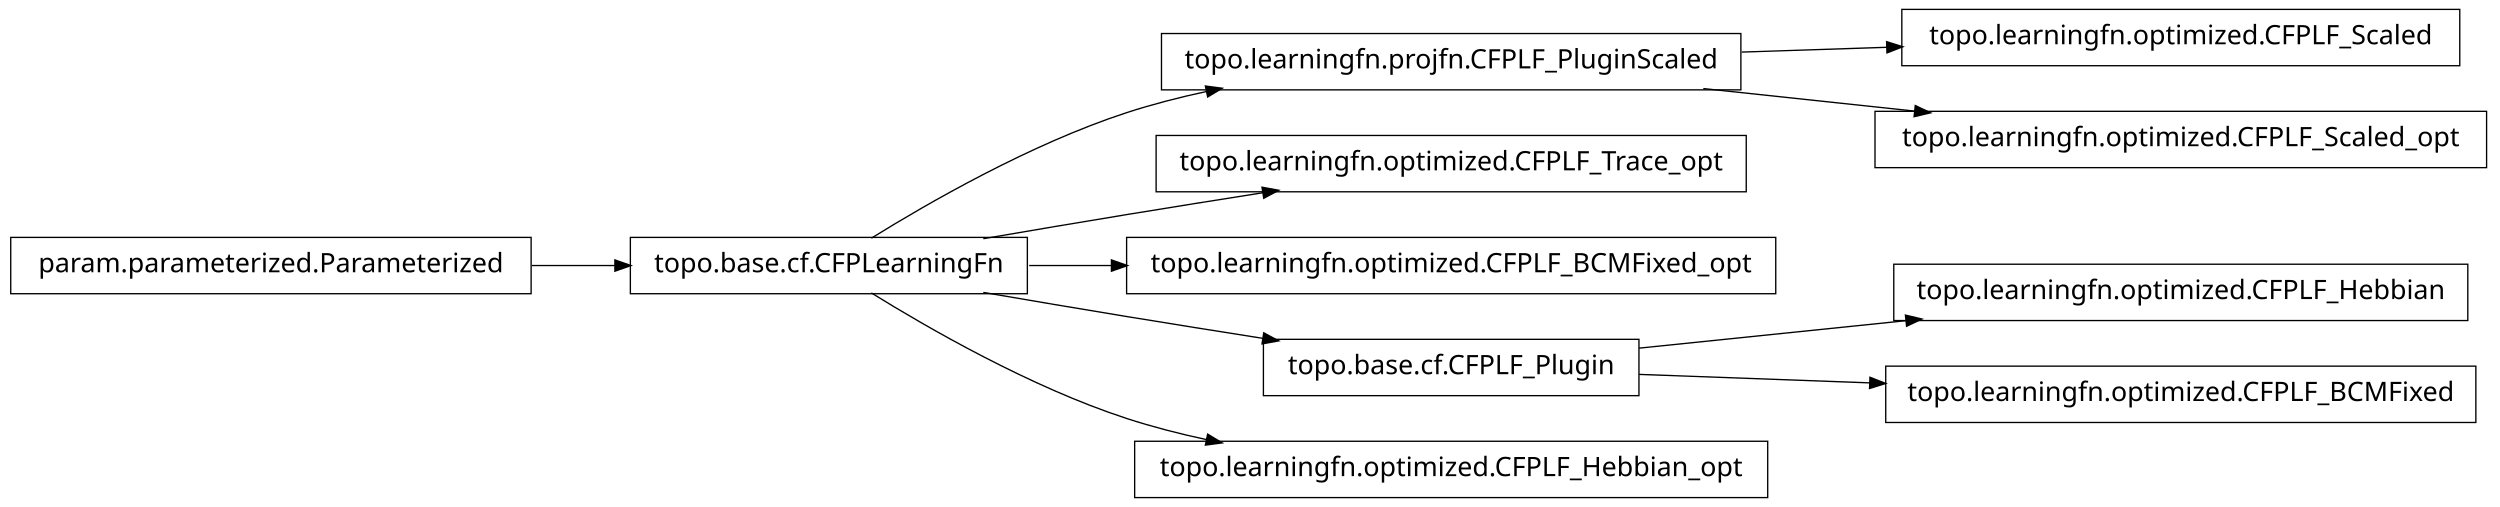
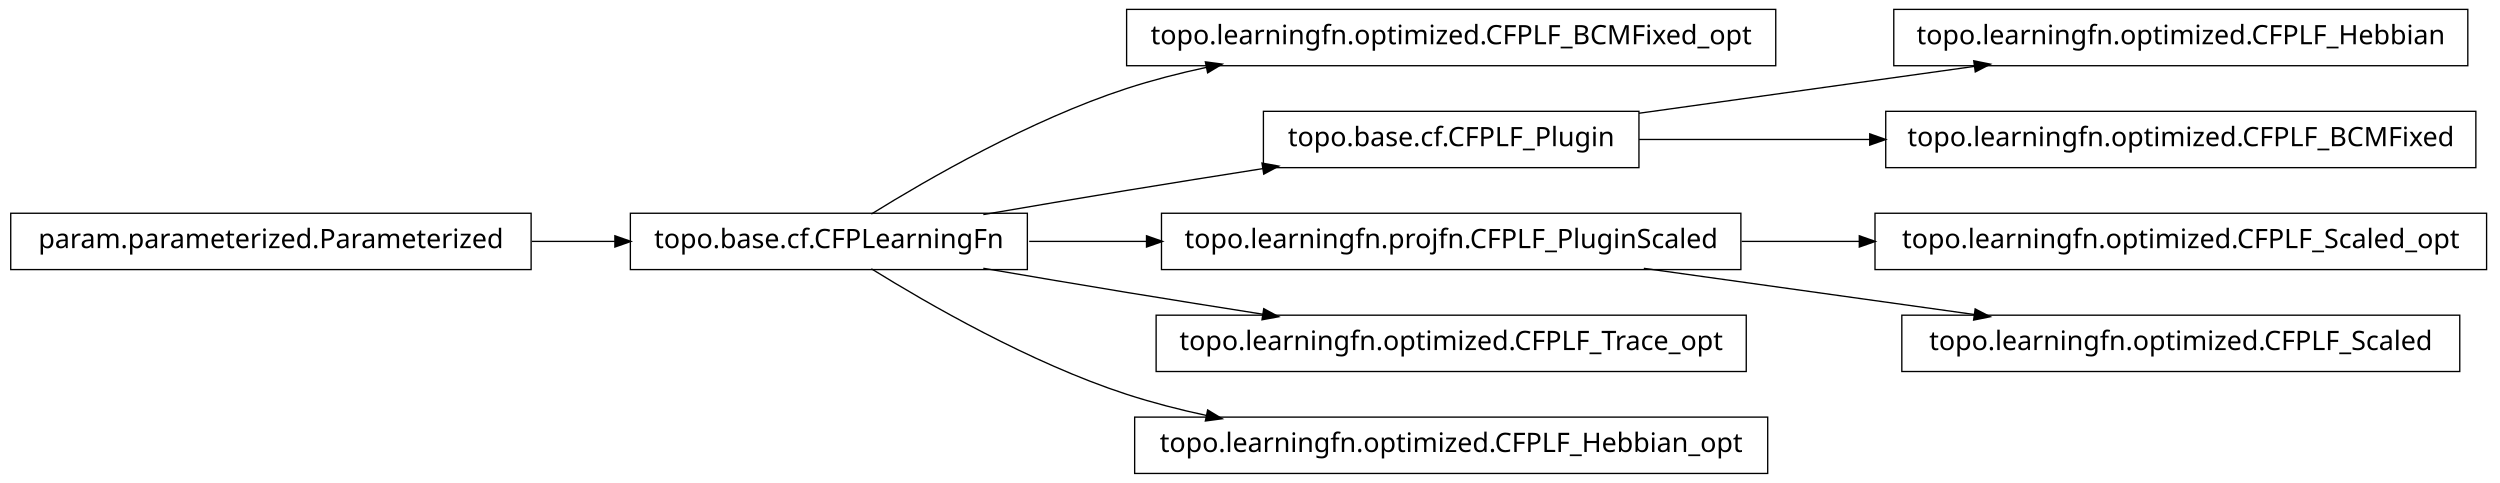
- <svg xmlns="http://www.w3.org/2000/svg" width="932pt" height="189pt" viewBox="0.00 0.00 932.00 189.00">
-   <g id="graph1" class="graph" transform="scale(1 1) rotate(0) translate(4 185)">
-     <polygon fill="white" stroke="white" points="-4,5 -4,-185 929,-185 929,5 -4,5" />
+ <svg xmlns="http://www.w3.org/2000/svg" width="932pt" height="180pt" viewBox="0.00 0.00 932.00 180.00">
+   <g id="graph1" class="graph" transform="scale(1 1) rotate(0) translate(4 176)">
+     <polygon fill="white" stroke="white" points="-4,5 -4,-176 929,-176 929,5 -4,5" />
    <g id="node1" class="node">
-       <polygon fill="none" stroke="black" stroke-width="0.5" points="913,-181.5 705,-181.5 705,-160.5 913,-160.5 913,-181.5" />
-       <text text-anchor="middle" x="809" y="-168.5" font-family="Vera" font-size="10.00">topo.learningfn.optimized.CFPLF_Scaled</text>
+       <polygon fill="none" stroke="black" stroke-width="0.5" points="658,-172.5 416,-172.5 416,-151.5 658,-151.5 658,-172.5" />
+       <text text-anchor="middle" x="537" y="-159.5" font-family="Vera" font-size="10.00">topo.learningfn.optimized.CFPLF_BCMFixed_opt</text>
    </g>
    <g id="node2" class="node">
-       <polygon fill="none" stroke="black" stroke-width="0.5" points="645,-172.5 429,-172.5 429,-151.5 645,-151.5 645,-172.5" />
-       <text text-anchor="middle" x="537" y="-159.5" font-family="Vera" font-size="10.00">topo.learningfn.projfn.CFPLF_PluginScaled</text>
-     </g>
-     <g id="edge2" class="edge">
-       <path fill="none" stroke="black" stroke-width="0.5" d="M645.283,-165.583C663.158,-166.174 681.7,-166.788 699.603,-167.38" />
-       <polygon fill="black" stroke="black" points="699.579,-169.13 704.634,-167.547 699.694,-165.632 699.579,-169.13" />
-     </g>
-     <g id="node15" class="node">
-       <polygon fill="none" stroke="black" stroke-width="0.5" points="923,-143.5 695,-143.5 695,-122.5 923,-122.5 923,-143.5" />
-       <text text-anchor="middle" x="809" y="-130.5" font-family="Vera" font-size="10.00">topo.learningfn.optimized.CFPLF_Scaled_opt</text>
-     </g>
-     <g id="edge14" class="edge">
-       <path fill="none" stroke="black" stroke-width="0.5" d="M630.988,-151.979C656.468,-149.263 684.131,-146.313 709.884,-143.567" />
-       <polygon fill="black" stroke="black" points="710.222,-145.291 715.008,-143.021 709.851,-141.811 710.222,-145.291" />
-     </g>
-     <g id="node4" class="node">
      <polygon fill="none" stroke="black" stroke-width="0.5" points="379,-96.5 231,-96.5 231,-75.5 379,-75.5 379,-96.5" />
      <text text-anchor="middle" x="305" y="-83.5" font-family="Vera" font-size="10.00">topo.base.cf.CFPLearningFn</text>
    </g>
-     <g id="edge20" class="edge">
+     <g id="edge2" class="edge">
      <path fill="none" stroke="black" stroke-width="0.5" d="M320.839,-96.203C341.762,-109.184 380.162,-131.319 416,-143 425.556,-146.115 435.708,-148.727 445.91,-150.916" />
      <polygon fill="black" stroke="black" points="445.669,-152.653 450.92,-151.957 446.381,-149.226 445.669,-152.653" />
    </g>
-     <g id="node7" class="node">
-       <polygon fill="none" stroke="black" stroke-width="0.5" points="647,-134.5 427,-134.5 427,-113.5 647,-113.5 647,-134.5" />
-       <text text-anchor="middle" x="537" y="-121.5" font-family="Vera" font-size="10.00">topo.learningfn.optimized.CFPLF_Trace_opt</text>
+     <g id="node4" class="node">
+       <polygon fill="none" stroke="black" stroke-width="0.5" points="607,-134.5 467,-134.5 467,-113.5 607,-113.5 607,-134.5" />
+       <text text-anchor="middle" x="537" y="-121.5" font-family="Vera" font-size="10.00">topo.base.cf.CFPLF_Plugin</text>
    </g>
-     <g id="edge6" class="edge">
+     <g id="edge4" class="edge">
      <path fill="none" stroke="black" stroke-width="0.5" d="M362.586,-96.012C379.762,-98.957 398.636,-102.151 416,-105 432.449,-107.699 450.17,-110.527 466.842,-113.151" />
      <polygon fill="black" stroke="black" points="466.768,-114.911 471.98,-113.959 467.312,-111.454 466.768,-114.911" />
    </g>
    <g id="node9" class="node">
-       <polygon fill="none" stroke="black" stroke-width="0.5" points="658,-96.5 416,-96.5 416,-75.5 658,-75.5 658,-96.5" />
-       <text text-anchor="middle" x="537" y="-83.5" font-family="Vera" font-size="10.00">topo.learningfn.optimized.CFPLF_BCMFixed_opt</text>
+       <polygon fill="none" stroke="black" stroke-width="0.5" points="645,-96.5 429,-96.5 429,-75.5 645,-75.5 645,-96.5" />
+       <text text-anchor="middle" x="537" y="-83.5" font-family="Vera" font-size="10.00">topo.learningfn.projfn.CFPLF_PluginScaled</text>
    </g>
-     <g id="edge8" class="edge">
-       <path fill="none" stroke="black" stroke-width="0.5" d="M379.683,-86C389.587,-86 399.953,-86 410.435,-86" />
-       <polygon fill="black" stroke="black" points="410.588,-87.75 415.588,-86 410.588,-84.25 410.588,-87.75" />
+     <g id="edge20" class="edge">
+       <path fill="none" stroke="black" stroke-width="0.5" d="M379.683,-86C393.726,-86 408.699,-86 423.614,-86" />
+       <polygon fill="black" stroke="black" points="423.668,-87.75 428.668,-86 423.668,-84.25 423.668,-87.75" />
    </g>
-     <g id="node12" class="node">
-       <polygon fill="none" stroke="black" stroke-width="0.5" points="607,-58.5 467,-58.5 467,-37.5 607,-37.5 607,-58.5" />
-       <text text-anchor="middle" x="537" y="-45.5" font-family="Vera" font-size="10.00">topo.base.cf.CFPLF_Plugin</text>
+     <g id="node11" class="node">
+       <polygon fill="none" stroke="black" stroke-width="0.5" points="647,-58.5 427,-58.5 427,-37.5 647,-37.5 647,-58.5" />
+       <text text-anchor="middle" x="537" y="-45.5" font-family="Vera" font-size="10.00">topo.learningfn.optimized.CFPLF_Trace_opt</text>
    </g>
-     <g id="edge12" class="edge">
+     <g id="edge10" class="edge">
      <path fill="none" stroke="black" stroke-width="0.5" d="M362.586,-75.988C379.762,-73.043 398.636,-69.849 416,-67 432.449,-64.301 450.17,-61.473 466.842,-58.849" />
      <polygon fill="black" stroke="black" points="467.312,-60.546 471.98,-58.041 466.768,-57.089 467.312,-60.546" />
    </g>
-     <g id="node19" class="node">
+     <g id="node17" class="node">
      <polygon fill="none" stroke="black" stroke-width="0.5" points="655,-20.5 419,-20.5 419,0.5 655,0.5 655,-20.5" />
      <text text-anchor="middle" x="537" y="-7.5" font-family="Vera" font-size="10.00">topo.learningfn.optimized.CFPLF_Hebbian_opt</text>
    </g>
-     <g id="edge18" class="edge">
+     <g id="edge16" class="edge">
      <path fill="none" stroke="black" stroke-width="0.5" d="M320.839,-75.797C341.762,-62.816 380.162,-40.681 416,-29 425.556,-25.885 435.708,-23.273 445.91,-21.084" />
      <polygon fill="black" stroke="black" points="446.381,-22.774 450.92,-20.043 445.669,-19.347 446.381,-22.774" />
    </g>
-     <g id="node5" class="node">
+     <g id="node6" class="node">
+       <polygon fill="none" stroke="black" stroke-width="0.5" points="916,-172.5 702,-172.5 702,-151.5 916,-151.5 916,-172.5" />
+       <text text-anchor="middle" x="809" y="-159.5" font-family="Vera" font-size="10.00">topo.learningfn.optimized.CFPLF_Hebbian</text>
+     </g>
+     <g id="edge6" class="edge">
+       <path fill="none" stroke="black" stroke-width="0.5" d="M607.047,-133.786C645.31,-139.132 692.763,-145.761 732.055,-151.25" />
+       <polygon fill="black" stroke="black" points="732.102,-153.024 737.296,-151.983 732.586,-149.557 732.102,-153.024" />
+     </g>
+     <g id="node13" class="node">
+       <polygon fill="none" stroke="black" stroke-width="0.5" points="919,-134.5 699,-134.5 699,-113.5 919,-113.5 919,-134.5" />
+       <text text-anchor="middle" x="809" y="-121.5" font-family="Vera" font-size="10.00">topo.learningfn.optimized.CFPLF_BCMFixed</text>
+     </g>
+     <g id="edge12" class="edge">
+       <path fill="none" stroke="black" stroke-width="0.5" d="M607.047,-124C633.31,-124 663.902,-124 693.213,-124" />
+       <polygon fill="black" stroke="black" points="693.286,-125.75 698.286,-124 693.286,-122.25 693.286,-125.75" />
+     </g>
+     <g id="node8" class="node">
+       <polygon fill="none" stroke="black" stroke-width="0.5" points="923,-96.5 695,-96.5 695,-75.5 923,-75.5 923,-96.5" />
+       <text text-anchor="middle" x="809" y="-83.5" font-family="Vera" font-size="10.00">topo.learningfn.optimized.CFPLF_Scaled_opt</text>
+     </g>
+     <g id="edge8" class="edge">
+       <path fill="none" stroke="black" stroke-width="0.5" d="M645.283,-86C659.665,-86 674.479,-86 689.044,-86" />
+       <polygon fill="black" stroke="black" points="689.397,-87.75 694.397,-86 689.397,-84.25 689.397,-87.75" />
+     </g>
+     <g id="node15" class="node">
+       <polygon fill="none" stroke="black" stroke-width="0.5" points="913,-58.5 705,-58.5 705,-37.5 913,-37.5 913,-58.5" />
+       <text text-anchor="middle" x="809" y="-45.5" font-family="Vera" font-size="10.00">topo.learningfn.optimized.CFPLF_Scaled</text>
+     </g>
+     <g id="edge14" class="edge">
+       <path fill="none" stroke="black" stroke-width="0.5" d="M608.821,-75.966C646.78,-70.663 693.394,-64.151 732.087,-58.745" />
+       <polygon fill="black" stroke="black" points="732.539,-60.449 737.249,-58.024 732.055,-56.983 732.539,-60.449" />
+     </g>
+     <g id="node19" class="node">
      <polygon fill="none" stroke="black" stroke-width="0.5" points="194,-96.5 5.68434e-14,-96.5 0,-75.5 194,-75.5 194,-96.5" />
      <text text-anchor="middle" x="97" y="-83.5" font-family="Vera" font-size="10.00">param.parameterized.Parameterized</text>
    </g>
-     <g id="edge4" class="edge">
+     <g id="edge18" class="edge">
      <path fill="none" stroke="black" stroke-width="0.5" d="M194.301,-86C204.655,-86 215.098,-86 225.218,-86" />
      <polygon fill="black" stroke="black" points="225.478,-87.75 230.478,-86 225.477,-84.25 225.478,-87.75" />
    </g>
-     <g id="node11" class="node">
-       <polygon fill="none" stroke="black" stroke-width="0.5" points="916,-86.5 702,-86.5 702,-65.5 916,-65.5 916,-86.5" />
-       <text text-anchor="middle" x="809" y="-73.5" font-family="Vera" font-size="10.00">topo.learningfn.optimized.CFPLF_Hebbian</text>
-     </g>
-     <g id="edge10" class="edge">
-       <path fill="none" stroke="black" stroke-width="0.5" d="M607.047,-55.211C637.303,-58.325 673.305,-62.031 706.475,-65.446" />
-       <polygon fill="black" stroke="black" points="706.619,-67.22 711.772,-65.991 706.978,-63.738 706.619,-67.22" />
-     </g>
-     <g id="node17" class="node">
-       <polygon fill="none" stroke="black" stroke-width="0.5" points="919,-48.5 699,-48.5 699,-27.5 919,-27.5 919,-48.5" />
-       <text text-anchor="middle" x="809" y="-35.5" font-family="Vera" font-size="10.00">topo.learningfn.optimized.CFPLF_BCMFixed</text>
-     </g>
-     <g id="edge16" class="edge">
-       <path fill="none" stroke="black" stroke-width="0.5" d="M607.047,-45.425C633.31,-44.459 663.902,-43.334 693.213,-42.257" />
-       <polygon fill="black" stroke="black" points="693.354,-44.003 698.286,-42.07 693.225,-40.505 693.354,-44.003" />
-     </g>
  </g>
</svg>
